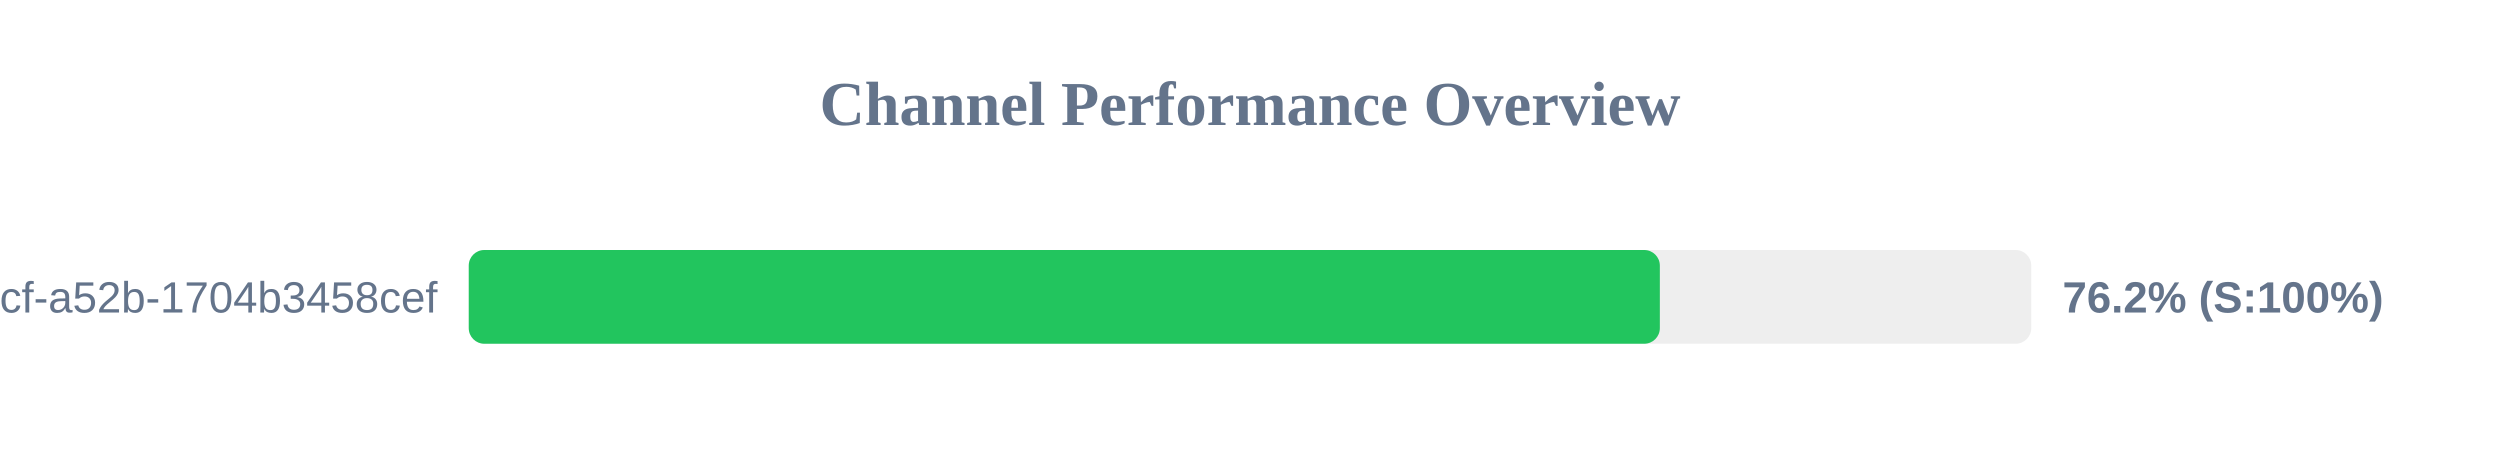
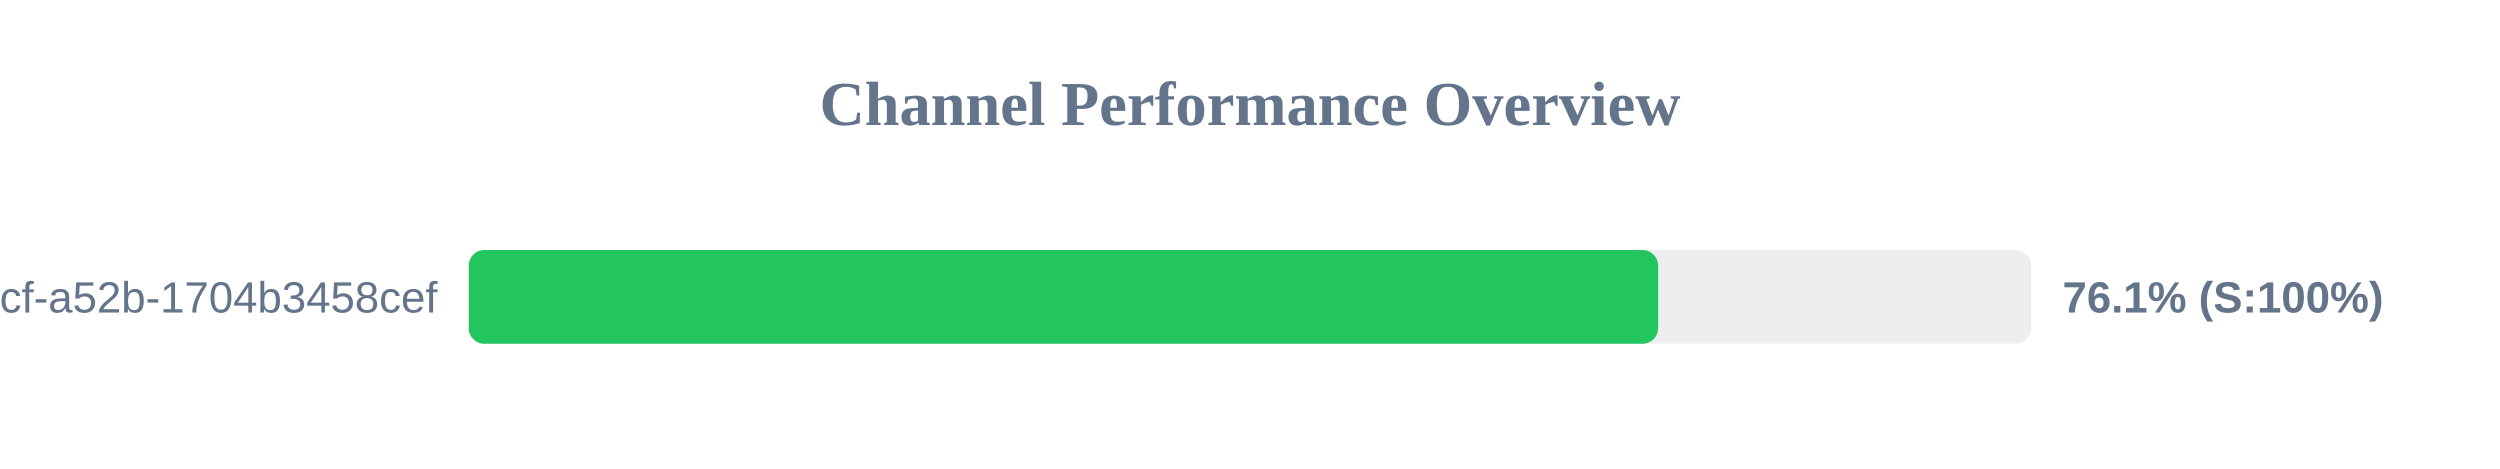
<svg xmlns="http://www.w3.org/2000/svg" width="800" height="150" version="1.1">
  <style>
        .row { font: 14px Arial; fill: #64748b; }
        .score { font: bold 14px Arial; fill: #64748b; }
    </style>
  <text x="400" y="40" text-anchor="middle" font-size="20px" font-weight="bold" fill="#64748b">Channel Performance Overview</text>
  <rect x="150" y="80" width="500" height="30" fill="#eee" rx="5" />
-   <rect x="150" y="80" width="381.15" height="30" fill="#22c55e" rx="5" />
+   <rect x="150" y="80" width="380.6" height="30" fill="#22c55e" rx="5" />
  <text x="140" y="100" text-anchor="end" class="row">?uuid=0cb527d9-6117-4bcf-a52b-1704b3458cef</text>
-   <text x="660" y="100" text-anchor="start" class="score">76.2% (S:100%)</text>
+   <text x="660" y="100" text-anchor="start" class="score">76.1% (S:100%)</text>
</svg>
